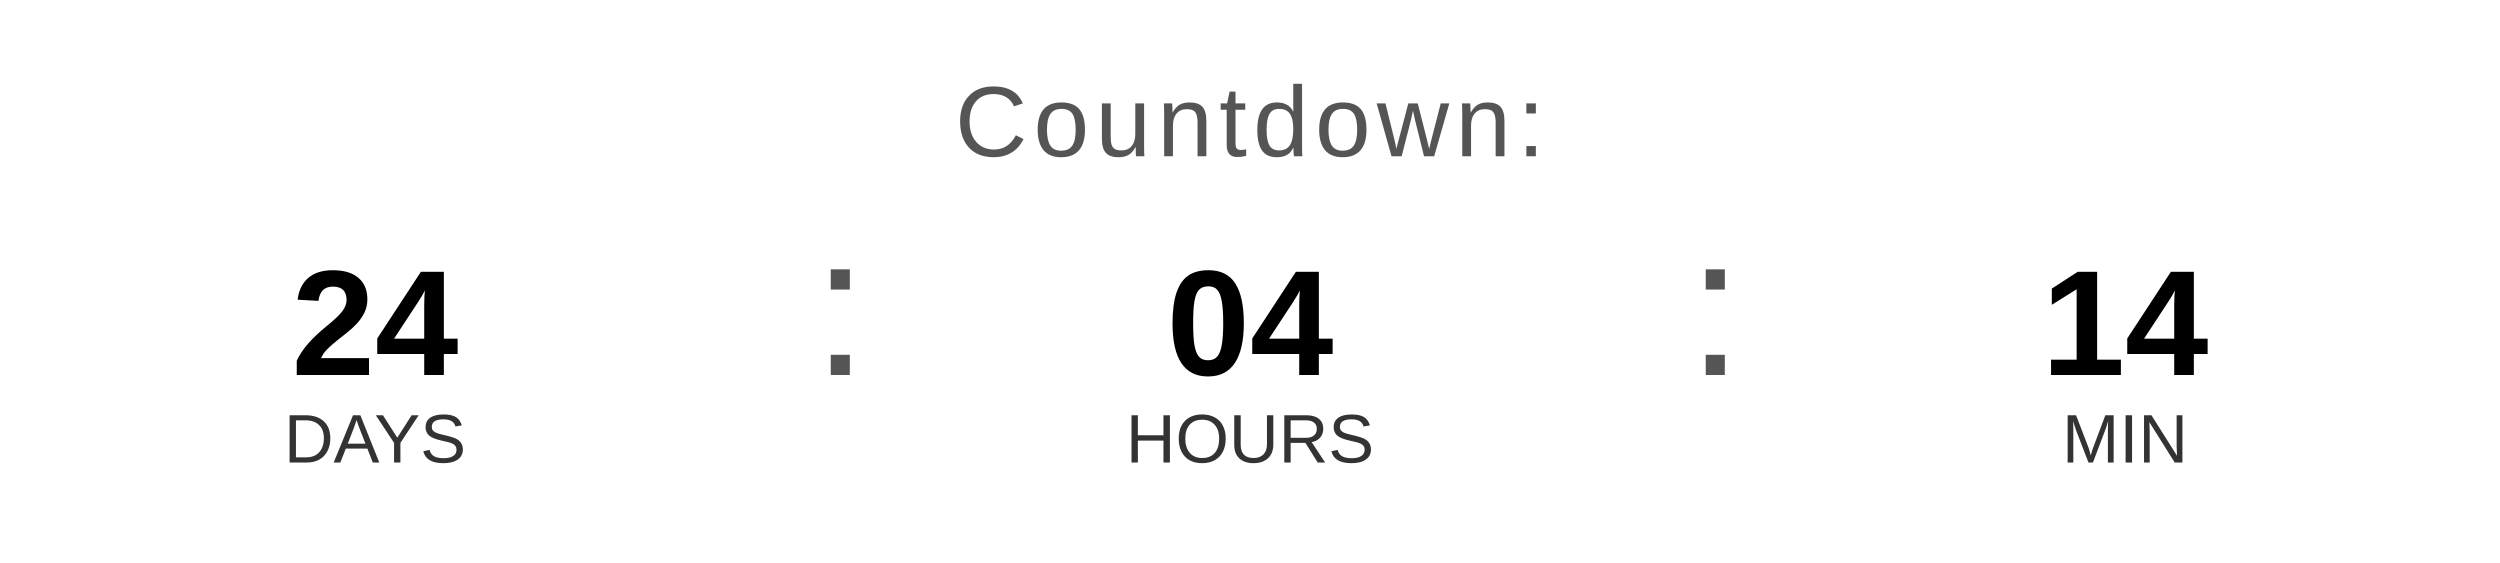
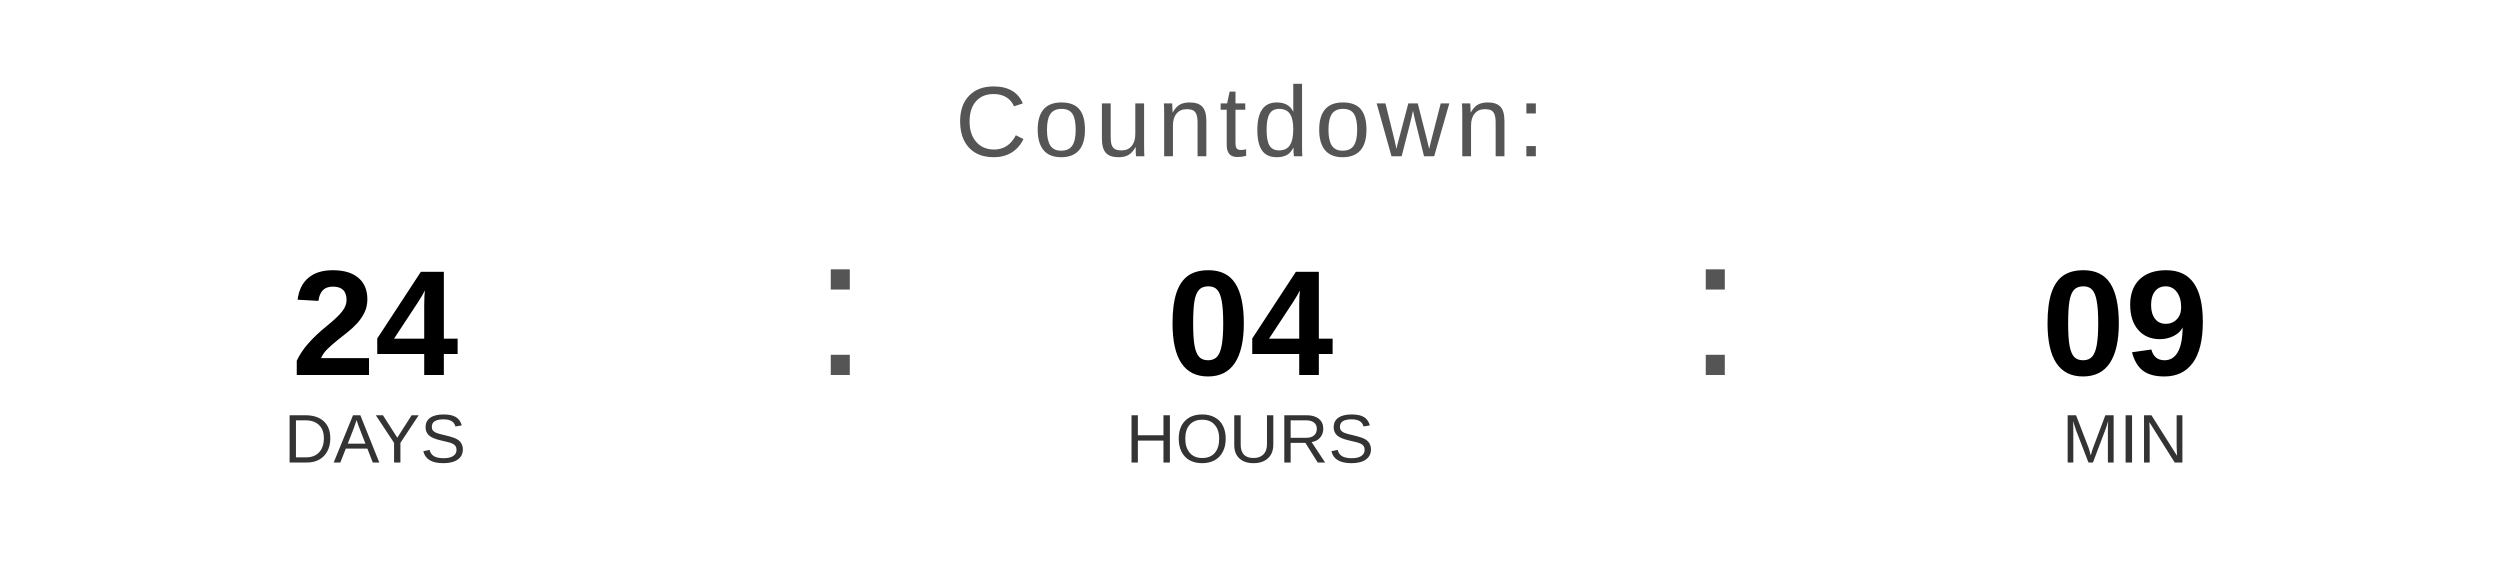
<svg xmlns="http://www.w3.org/2000/svg" width="400" height="90" viewBox="0 0 400 90">
  <text x="200" y="25" font-family="Arial, Helvetica, sans-serif" font-size="16" fill="#555555" text-anchor="middle" letter-spacing="1">
    Countdown:
  </text>
  <text x="60" y="60" font-family="Arial, Helvetica, sans-serif" font-size="24" font-weight="bold" fill="#000000" text-anchor="middle">24</text>
  <text x="60" y="74" font-family="Arial, Helvetica, sans-serif" font-size="11" fill="#333333" text-anchor="middle">DAYS</text>
  <text x="130" y="60" font-family="Arial, sans-serif" font-size="32" fill="#555555">:</text>
  <text x="200" y="60" font-family="Arial, Helvetica, sans-serif" font-size="24" font-weight="bold" fill="#000000" text-anchor="middle">04</text>
  <text x="200" y="74" font-family="Arial, Helvetica, sans-serif" font-size="11" fill="#333333" text-anchor="middle">HOURS</text>
  <text x="270" y="60" font-family="Arial, sans-serif" font-size="32" fill="#555555">:</text>
-   <text x="340" y="60" font-family="Arial, Helvetica, sans-serif" font-size="24" font-weight="bold" fill="#000000" text-anchor="middle">14</text>
+   <text x="340" y="60" font-family="Arial, Helvetica, sans-serif" font-size="24" font-weight="bold" fill="#000000" text-anchor="middle">09</text>
  <text x="340" y="74" font-family="Arial, Helvetica, sans-serif" font-size="11" fill="#333333" text-anchor="middle">MIN</text>
</svg>
